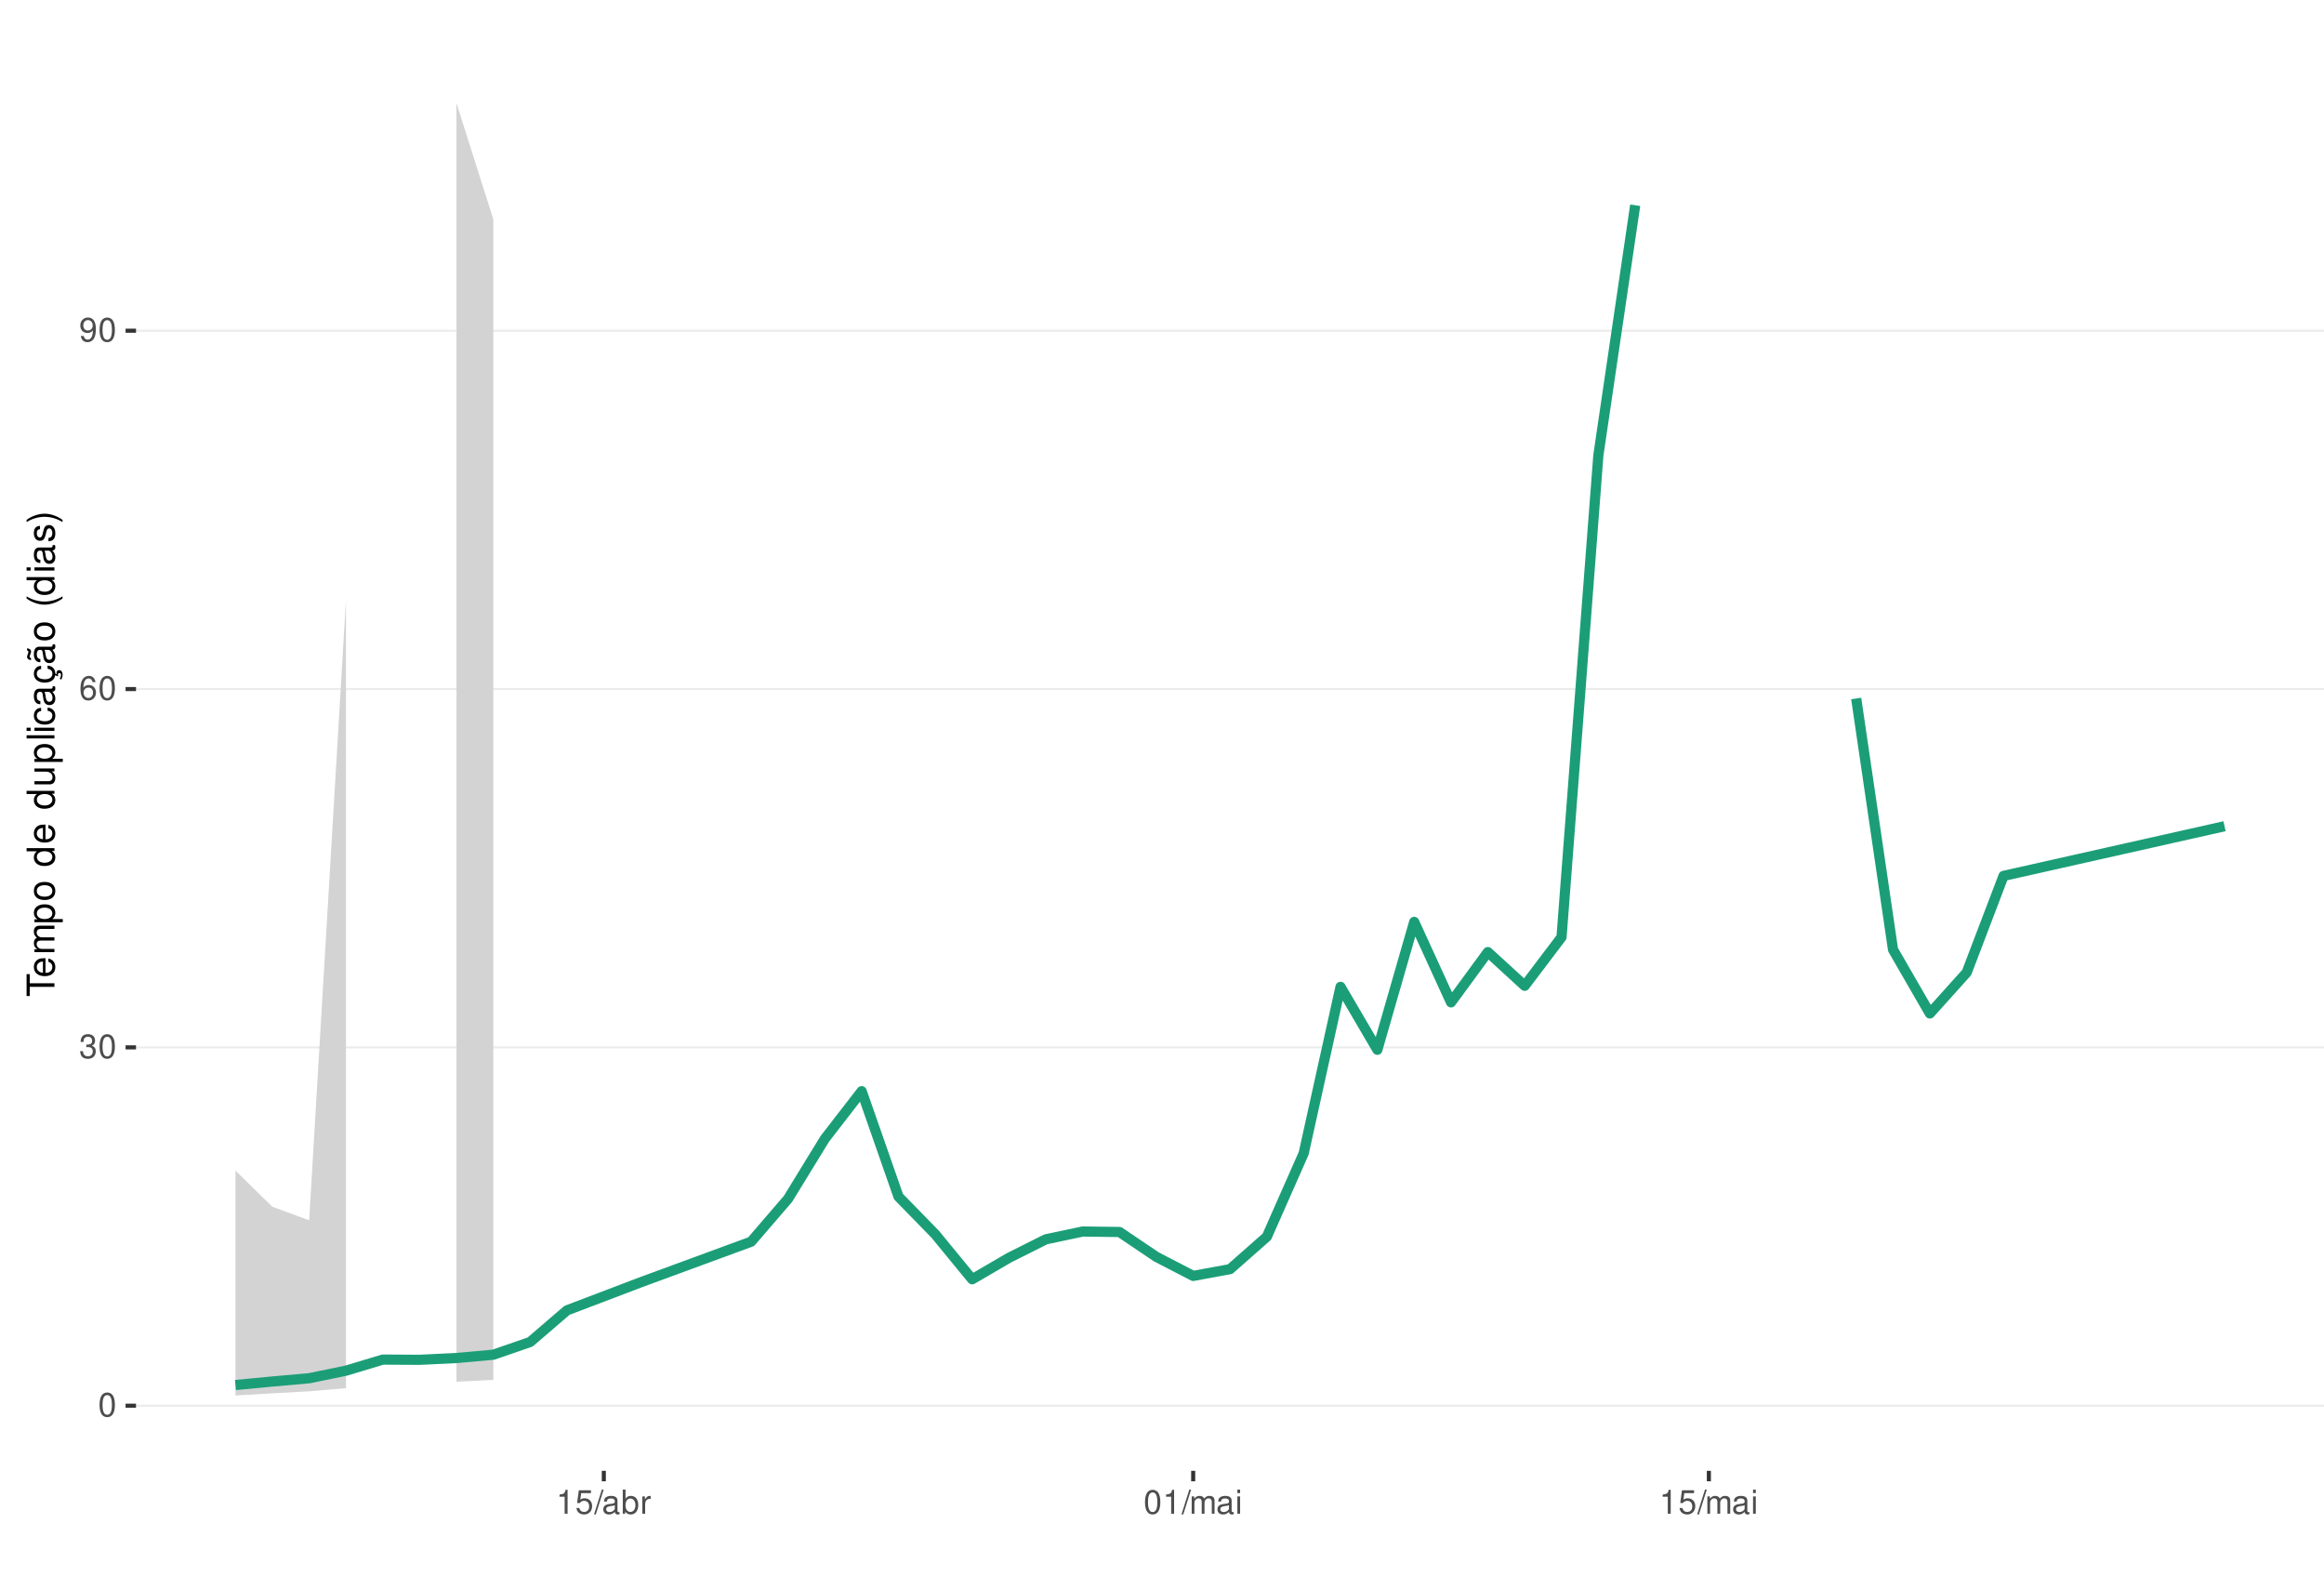
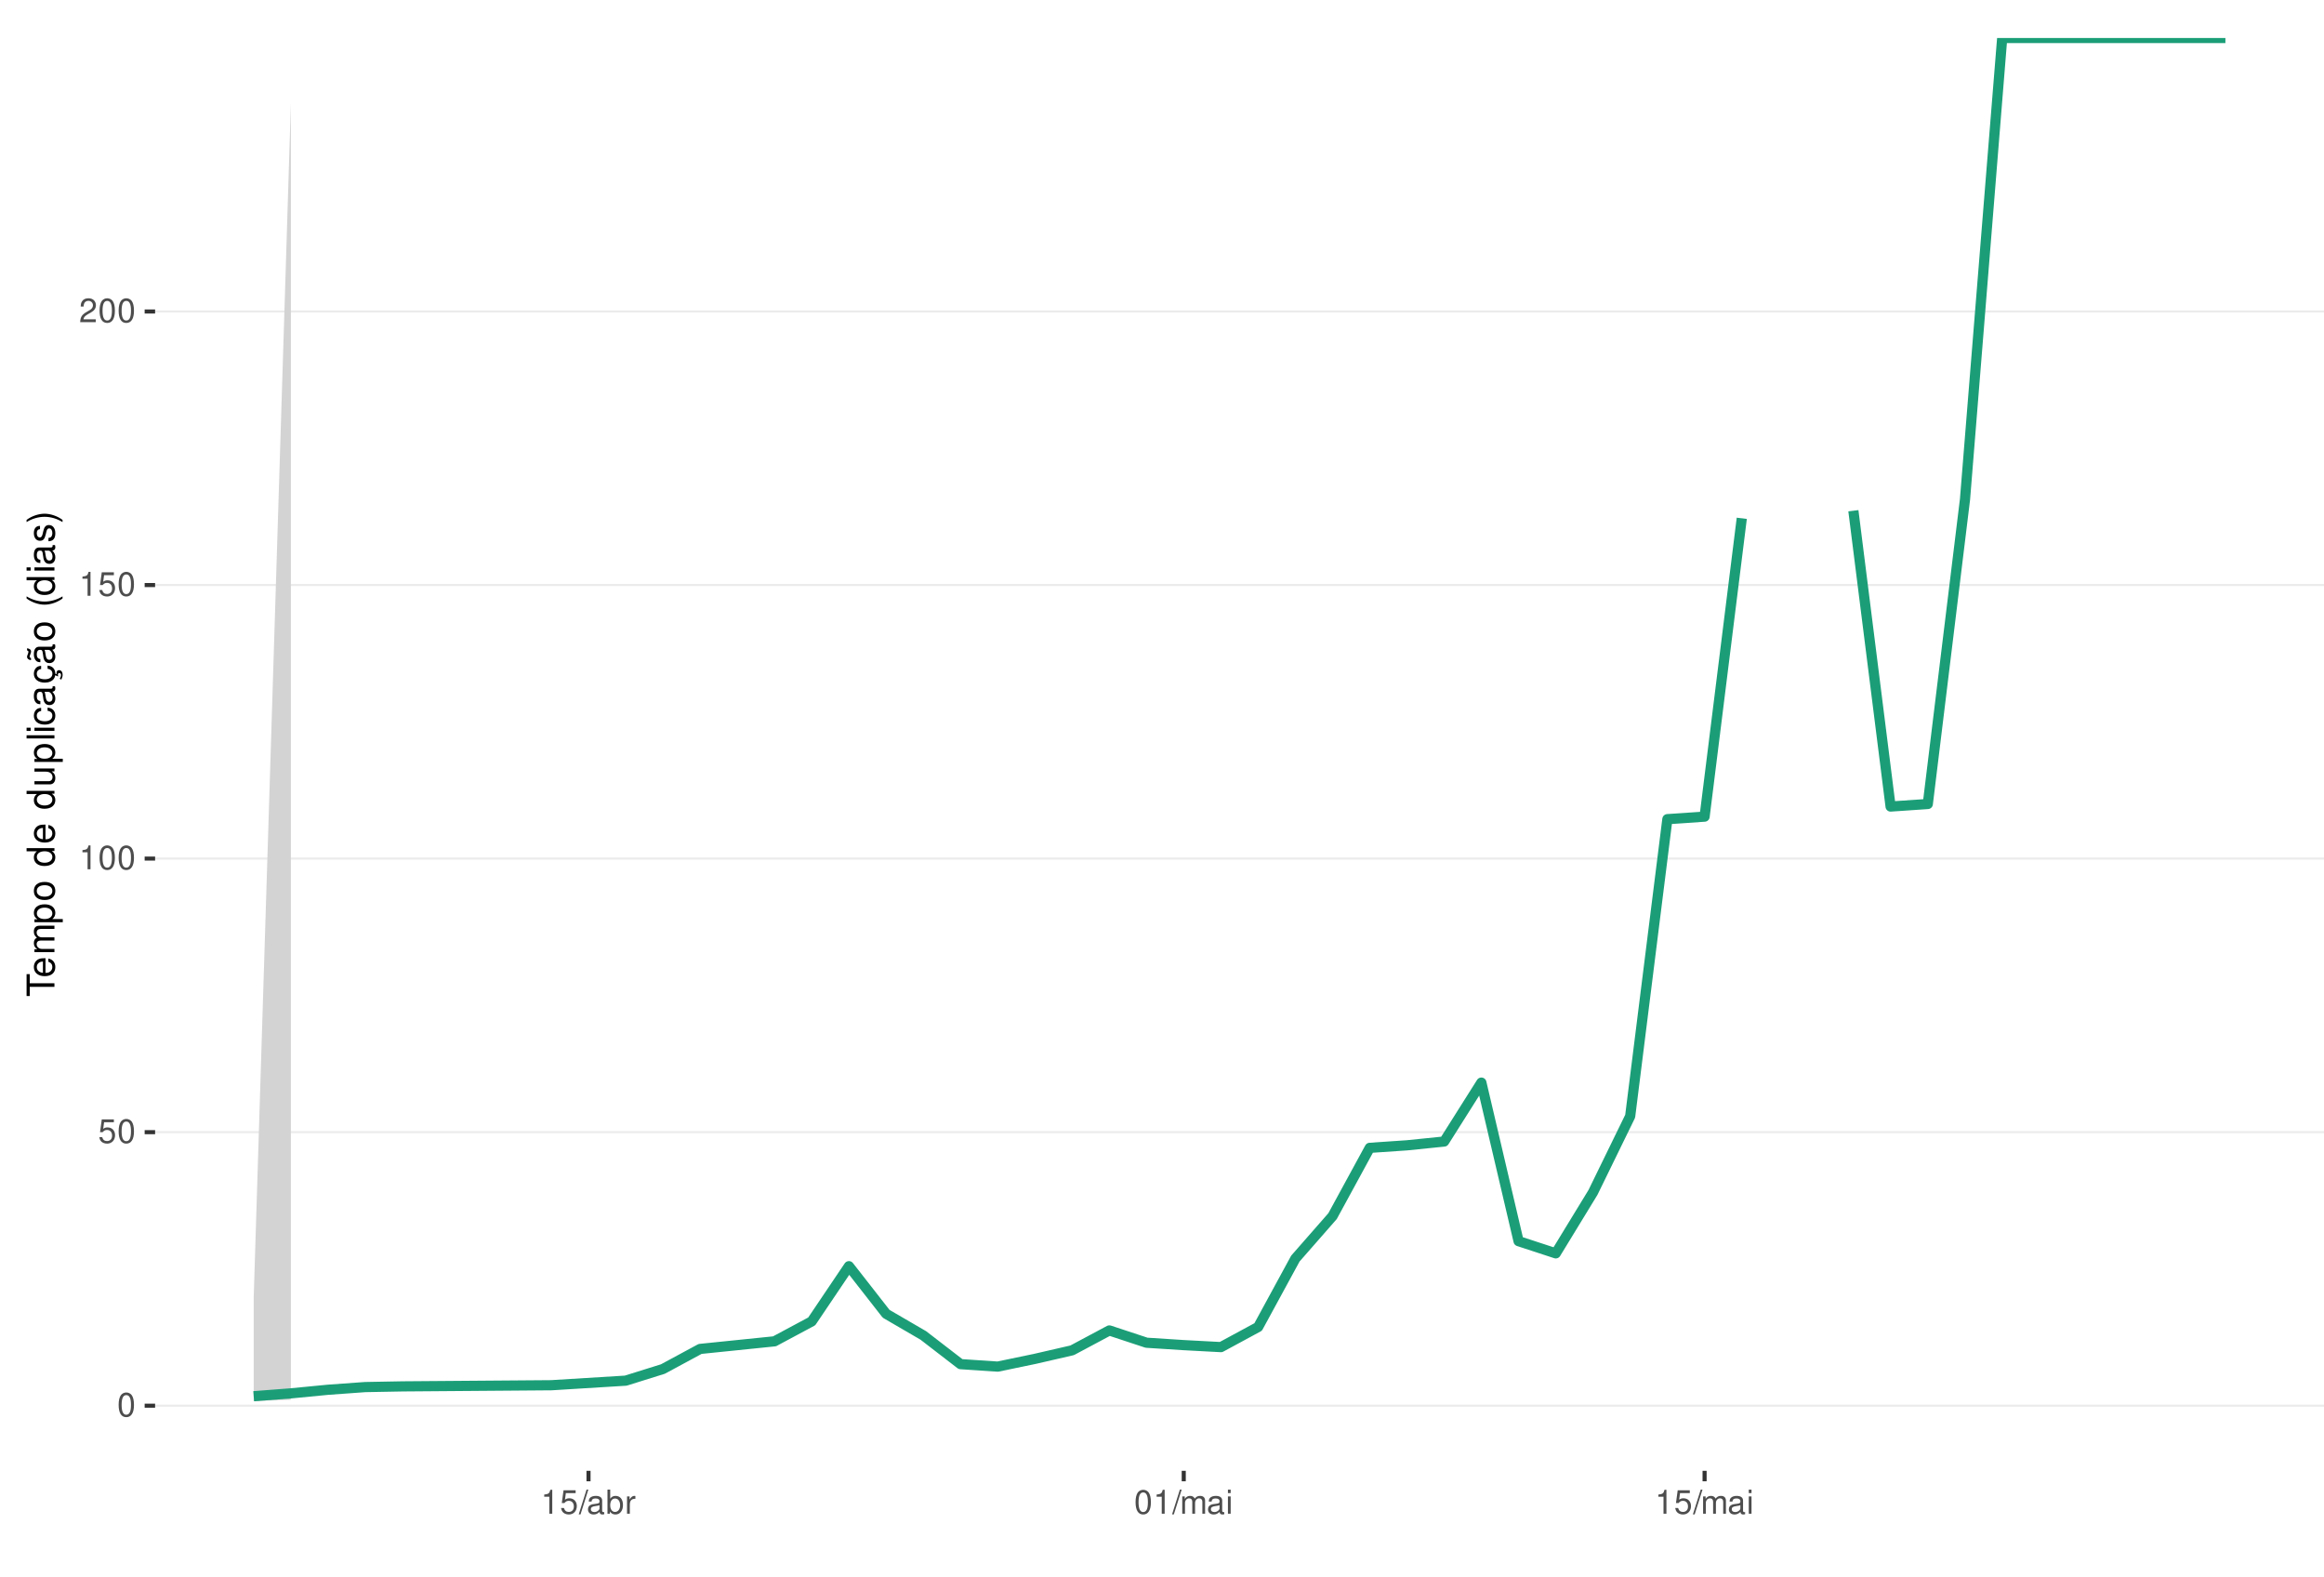
<svg xmlns="http://www.w3.org/2000/svg" xmlns:xlink="http://www.w3.org/1999/xlink" width="609pt" height="413pt" viewBox="0 0 609 413" version="1.1">
  <defs>
    <g>
      <symbol overflow="visible" id="glyph0-0">
        <path style="stroke:none;" d="" />
      </symbol>
      <symbol overflow="visible" id="glyph0-1">
        <path style="stroke:none;" d="M 2.375 -6.266 C 1.812 -6.266 1.297 -6 0.969 -5.578 C 0.578 -5.016 0.375 -4.188 0.375 -3.031 C 0.375 -0.922 1.062 0.203 2.375 0.203 C 3.672 0.203 4.391 -0.922 4.391 -2.984 C 4.391 -4.188 4.203 -5 3.797 -5.578 C 3.469 -6 2.953 -6.266 2.375 -6.266 Z M 2.375 -5.578 C 3.203 -5.578 3.609 -4.75 3.609 -3.047 C 3.609 -1.266 3.219 -0.438 2.359 -0.438 C 1.562 -0.438 1.156 -1.297 1.156 -3.016 C 1.156 -4.75 1.562 -5.578 2.375 -5.578 Z M 2.375 -5.578 " />
      </symbol>
      <symbol overflow="visible" id="glyph0-2">
-         <path style="stroke:none;" d="M 1.906 -2.875 L 2.328 -2.875 C 3.156 -2.875 3.594 -2.5 3.594 -1.734 C 3.594 -0.953 3.125 -0.469 2.344 -0.469 C 1.5 -0.469 1.094 -0.906 1.031 -1.812 L 0.281 -1.812 C 0.312 -1.312 0.391 -0.984 0.547 -0.703 C 0.859 -0.109 1.469 0.203 2.297 0.203 C 3.562 0.203 4.375 -0.562 4.375 -1.75 C 4.375 -2.547 4.078 -2.984 3.344 -3.234 C 3.906 -3.469 4.203 -3.906 4.203 -4.531 C 4.203 -5.609 3.5 -6.266 2.328 -6.266 C 1.094 -6.266 0.438 -5.562 0.406 -4.234 L 1.172 -4.234 C 1.172 -4.625 1.219 -4.844 1.312 -5.031 C 1.484 -5.391 1.859 -5.594 2.344 -5.594 C 3.016 -5.594 3.422 -5.188 3.422 -4.516 C 3.422 -4.062 3.266 -3.797 2.922 -3.656 C 2.719 -3.562 2.438 -3.531 1.906 -3.516 Z M 1.906 -2.875 " />
+         <path style="stroke:none;" d="M 4.125 -6.141 L 0.953 -6.141 L 0.5 -2.797 L 1.188 -2.797 C 1.547 -3.219 1.844 -3.375 2.328 -3.375 C 3.156 -3.375 3.656 -2.797 3.656 -1.891 C 3.656 -1.016 3.156 -0.469 2.312 -0.469 C 1.656 -0.469 1.25 -0.812 1.062 -1.5 L 0.297 -1.5 C 0.406 -1 0.5 -0.766 0.672 -0.531 C 1.016 -0.062 1.641 0.203 2.344 0.203 C 3.578 0.203 4.438 -0.703 4.438 -2 C 4.438 -3.219 3.641 -4.047 2.453 -4.047 C 2.031 -4.047 1.672 -3.938 1.328 -3.672 L 1.562 -5.391 L 4.125 -5.391 Z M 4.125 -6.141 " />
      </symbol>
      <symbol overflow="visible" id="glyph0-3">
-         <path style="stroke:none;" d="M 4.312 -4.625 C 4.156 -5.656 3.5 -6.266 2.578 -6.266 C 1.891 -6.266 1.297 -5.922 0.922 -5.359 C 0.531 -4.75 0.375 -3.984 0.375 -2.859 C 0.375 -1.797 0.516 -1.141 0.891 -0.578 C 1.219 -0.062 1.75 0.203 2.438 0.203 C 3.594 0.203 4.438 -0.672 4.438 -1.891 C 4.438 -3.047 3.656 -3.859 2.562 -3.859 C 1.953 -3.859 1.484 -3.641 1.156 -3.172 C 1.156 -4.719 1.641 -5.578 2.516 -5.578 C 3.062 -5.578 3.422 -5.234 3.547 -4.625 Z M 2.469 -3.188 C 3.203 -3.188 3.656 -2.672 3.656 -1.828 C 3.656 -1.047 3.141 -0.469 2.438 -0.469 C 1.734 -0.469 1.188 -1.078 1.188 -1.875 C 1.188 -2.656 1.719 -3.188 2.469 -3.188 Z M 2.469 -3.188 " />
+         <path style="stroke:none;" d="M 2.234 -4.453 L 2.234 0 L 3 0 L 3 -6.266 L 2.5 -6.266 C 2.234 -5.297 2.062 -5.172 0.891 -5.016 L 0.891 -4.453 Z M 2.234 -4.453 " />
      </symbol>
      <symbol overflow="visible" id="glyph0-4">
-         <path style="stroke:none;" d="M 0.453 -1.422 C 0.609 -0.406 1.266 0.203 2.203 0.203 C 2.875 0.203 3.484 -0.125 3.859 -0.688 C 4.234 -1.312 4.406 -2.062 4.406 -3.203 C 4.406 -4.266 4.25 -4.922 3.891 -5.484 C 3.547 -5.984 3.016 -6.266 2.344 -6.266 C 1.172 -6.266 0.328 -5.391 0.328 -4.172 C 0.328 -3.016 1.109 -2.203 2.219 -2.203 C 2.797 -2.203 3.234 -2.422 3.625 -2.891 C 3.609 -1.328 3.125 -0.469 2.25 -0.469 C 1.719 -0.469 1.344 -0.828 1.219 -1.422 Z M 2.328 -5.594 C 3.031 -5.594 3.578 -5 3.578 -4.188 C 3.578 -3.422 3.062 -2.875 2.297 -2.875 C 1.562 -2.875 1.109 -3.406 1.109 -4.234 C 1.109 -5.016 1.625 -5.594 2.328 -5.594 Z M 2.328 -5.594 " />
+         <path style="stroke:none;" d="M 4.375 -0.75 L 1.156 -0.75 C 1.234 -1.266 1.5 -1.594 2.266 -2.062 L 3.125 -2.547 C 3.984 -3.016 4.422 -3.656 4.422 -4.438 C 4.422 -4.953 4.219 -5.438 3.859 -5.781 C 3.484 -6.109 3.031 -6.266 2.453 -6.266 C 1.672 -6.266 1.094 -5.984 0.766 -5.438 C 0.547 -5.109 0.453 -4.719 0.438 -4.094 L 1.188 -4.094 C 1.219 -4.516 1.266 -4.766 1.375 -4.984 C 1.578 -5.359 1.969 -5.594 2.438 -5.594 C 3.125 -5.594 3.641 -5.094 3.641 -4.422 C 3.641 -3.906 3.359 -3.484 2.812 -3.172 L 2.016 -2.703 C 0.734 -1.969 0.359 -1.375 0.297 -0.016 L 4.375 -0.016 Z M 4.375 -0.75 " />
      </symbol>
      <symbol overflow="visible" id="glyph0-5">
-         <path style="stroke:none;" d="M 2.234 -4.453 L 2.234 0 L 3 0 L 3 -6.266 L 2.5 -6.266 C 2.234 -5.297 2.062 -5.172 0.891 -5.016 L 0.891 -4.453 Z M 2.234 -4.453 " />
+         <path style="stroke:none;" d="M 1.984 -6.312 L -0.062 0.172 L 0.406 0.172 L 2.453 -6.312 Z M 1.984 -6.312 " />
      </symbol>
      <symbol overflow="visible" id="glyph0-6">
-         <path style="stroke:none;" d="M 4.125 -6.141 L 0.953 -6.141 L 0.5 -2.797 L 1.188 -2.797 C 1.547 -3.219 1.844 -3.375 2.328 -3.375 C 3.156 -3.375 3.656 -2.797 3.656 -1.891 C 3.656 -1.016 3.156 -0.469 2.312 -0.469 C 1.656 -0.469 1.25 -0.812 1.062 -1.5 L 0.297 -1.5 C 0.406 -1 0.5 -0.766 0.672 -0.531 C 1.016 -0.062 1.641 0.203 2.344 0.203 C 3.578 0.203 4.438 -0.703 4.438 -2 C 4.438 -3.219 3.641 -4.047 2.453 -4.047 C 2.031 -4.047 1.672 -3.938 1.328 -3.672 L 1.562 -5.391 L 4.125 -5.391 Z M 4.125 -6.141 " />
+         <path style="stroke:none;" d="M 4.625 -0.422 C 4.547 -0.406 4.516 -0.406 4.469 -0.406 C 4.219 -0.406 4.078 -0.531 4.078 -0.766 L 4.078 -3.422 C 4.078 -4.234 3.5 -4.672 2.375 -4.672 C 1.719 -4.672 1.188 -4.469 0.875 -4.141 C 0.672 -3.906 0.578 -3.641 0.562 -3.188 L 1.297 -3.188 C 1.344 -3.75 1.672 -4 2.359 -4 C 3.016 -4 3.375 -3.75 3.375 -3.328 L 3.375 -3.141 C 3.359 -2.828 3.203 -2.703 2.609 -2.625 C 1.594 -2.5 1.438 -2.469 1.156 -2.359 C 0.625 -2.125 0.359 -1.734 0.359 -1.141 C 0.359 -0.312 0.938 0.203 1.859 0.203 C 2.422 0.203 2.875 0 3.391 -0.469 C 3.438 0 3.672 0.203 4.141 0.203 C 4.297 0.203 4.391 0.188 4.625 0.125 Z M 3.375 -1.422 C 3.375 -1.188 3.297 -1.031 3.078 -0.844 C 2.781 -0.578 2.438 -0.438 2.016 -0.438 C 1.453 -0.438 1.109 -0.703 1.109 -1.156 C 1.109 -1.641 1.422 -1.875 2.203 -1.984 C 2.984 -2.094 3.125 -2.125 3.375 -2.234 Z M 3.375 -1.422 " />
      </symbol>
      <symbol overflow="visible" id="glyph0-7">
-         <path style="stroke:none;" d="M 1.984 -6.312 L -0.062 0.172 L 0.406 0.172 L 2.453 -6.312 Z M 1.984 -6.312 " />
+         <path style="stroke:none;" d="M 0.469 -6.312 L 0.469 0 L 1.109 0 L 1.109 -0.578 C 1.469 -0.047 1.922 0.203 2.547 0.203 C 3.75 0.203 4.531 -0.781 4.531 -2.281 C 4.531 -3.75 3.797 -4.672 2.594 -4.672 C 1.969 -4.672 1.531 -4.438 1.188 -3.922 L 1.188 -6.312 Z M 2.453 -3.984 C 3.25 -3.984 3.781 -3.297 3.781 -2.203 C 3.781 -1.172 3.234 -0.469 2.453 -0.469 C 1.672 -0.469 1.188 -1.172 1.188 -2.234 C 1.188 -3.297 1.672 -3.984 2.453 -3.984 Z M 2.453 -3.984 " />
      </symbol>
      <symbol overflow="visible" id="glyph0-8">
-         <path style="stroke:none;" d="M 4.625 -0.422 C 4.547 -0.406 4.516 -0.406 4.469 -0.406 C 4.219 -0.406 4.078 -0.531 4.078 -0.766 L 4.078 -3.422 C 4.078 -4.234 3.5 -4.672 2.375 -4.672 C 1.719 -4.672 1.188 -4.469 0.875 -4.141 C 0.672 -3.906 0.578 -3.641 0.562 -3.188 L 1.297 -3.188 C 1.344 -3.75 1.672 -4 2.359 -4 C 3.016 -4 3.375 -3.75 3.375 -3.328 L 3.375 -3.141 C 3.359 -2.828 3.203 -2.703 2.609 -2.625 C 1.594 -2.5 1.438 -2.469 1.156 -2.359 C 0.625 -2.125 0.359 -1.734 0.359 -1.141 C 0.359 -0.312 0.938 0.203 1.859 0.203 C 2.422 0.203 2.875 0 3.391 -0.469 C 3.438 0 3.672 0.203 4.141 0.203 C 4.297 0.203 4.391 0.188 4.625 0.125 Z M 3.375 -1.422 C 3.375 -1.188 3.297 -1.031 3.078 -0.844 C 2.781 -0.578 2.438 -0.438 2.016 -0.438 C 1.453 -0.438 1.109 -0.703 1.109 -1.156 C 1.109 -1.641 1.422 -1.875 2.203 -1.984 C 2.984 -2.094 3.125 -2.125 3.375 -2.234 Z M 3.375 -1.422 " />
+         <path style="stroke:none;" d="M 0.594 -4.531 L 0.594 0 L 1.328 0 L 1.328 -2.359 C 1.328 -3.438 1.781 -3.938 2.781 -3.906 L 2.781 -4.641 C 2.656 -4.656 2.594 -4.672 2.5 -4.672 C 2.031 -4.672 1.672 -4.391 1.266 -3.719 L 1.266 -4.531 Z M 0.594 -4.531 " />
      </symbol>
      <symbol overflow="visible" id="glyph0-9">
-         <path style="stroke:none;" d="M 0.469 -6.312 L 0.469 0 L 1.109 0 L 1.109 -0.578 C 1.469 -0.047 1.922 0.203 2.547 0.203 C 3.75 0.203 4.531 -0.781 4.531 -2.281 C 4.531 -3.75 3.797 -4.672 2.594 -4.672 C 1.969 -4.672 1.531 -4.438 1.188 -3.922 L 1.188 -6.312 Z M 2.453 -3.984 C 3.25 -3.984 3.781 -3.297 3.781 -2.203 C 3.781 -1.172 3.234 -0.469 2.453 -0.469 C 1.672 -0.469 1.188 -1.172 1.188 -2.234 C 1.188 -3.297 1.672 -3.984 2.453 -3.984 Z M 2.453 -3.984 " />
+         <path style="stroke:none;" d="M 0.609 -4.531 L 0.609 0 L 1.328 0 L 1.328 -2.844 C 1.328 -3.5 1.812 -4.031 2.391 -4.031 C 2.938 -4.031 3.234 -3.703 3.234 -3.125 L 3.234 0 L 3.969 0 L 3.969 -2.844 C 3.969 -3.5 4.438 -4.031 5.031 -4.031 C 5.562 -4.031 5.875 -3.703 5.875 -3.125 L 5.875 0 L 6.594 0 L 6.594 -3.406 C 6.594 -4.219 6.125 -4.672 5.281 -4.672 C 4.672 -4.672 4.312 -4.484 3.891 -3.969 C 3.625 -4.453 3.25 -4.672 2.672 -4.672 C 2.062 -4.672 1.656 -4.438 1.266 -3.891 L 1.266 -4.531 Z M 0.609 -4.531 " />
      </symbol>
      <symbol overflow="visible" id="glyph0-10">
-         <path style="stroke:none;" d="M 0.594 -4.531 L 0.594 0 L 1.328 0 L 1.328 -2.359 C 1.328 -3.438 1.781 -3.938 2.781 -3.906 L 2.781 -4.641 C 2.656 -4.656 2.594 -4.672 2.5 -4.672 C 2.031 -4.672 1.672 -4.391 1.266 -3.719 L 1.266 -4.531 Z M 0.594 -4.531 " />
-       </symbol>
-       <symbol overflow="visible" id="glyph0-11">
-         <path style="stroke:none;" d="M 0.609 -4.531 L 0.609 0 L 1.328 0 L 1.328 -2.844 C 1.328 -3.5 1.812 -4.031 2.391 -4.031 C 2.938 -4.031 3.234 -3.703 3.234 -3.125 L 3.234 0 L 3.969 0 L 3.969 -2.844 C 3.969 -3.5 4.438 -4.031 5.031 -4.031 C 5.562 -4.031 5.875 -3.703 5.875 -3.125 L 5.875 0 L 6.594 0 L 6.594 -3.406 C 6.594 -4.219 6.125 -4.672 5.281 -4.672 C 4.672 -4.672 4.312 -4.484 3.891 -3.969 C 3.625 -4.453 3.25 -4.672 2.672 -4.672 C 2.062 -4.672 1.656 -4.438 1.266 -3.891 L 1.266 -4.531 Z M 0.609 -4.531 " />
-       </symbol>
-       <symbol overflow="visible" id="glyph0-12">
        <path style="stroke:none;" d="M 1.297 -4.531 L 0.578 -4.531 L 0.578 0 L 1.297 0 Z M 1.297 -6.312 L 0.578 -6.312 L 0.578 -5.406 L 1.297 -5.406 Z M 1.297 -6.312 " />
      </symbol>
      <symbol overflow="visible" id="glyph1-0">
        <path style="stroke:none;" d="" />
      </symbol>
      <symbol overflow="visible" id="glyph1-1">
        <path style="stroke:none;" d="M -6.469 -3.547 L -6.469 -5.938 L -7.297 -5.938 L -7.297 -0.203 L -6.469 -0.203 L -6.469 -2.609 L 0 -2.609 L 0 -3.547 Z M -6.469 -3.547 " />
      </symbol>
      <symbol overflow="visible" id="glyph1-2">
        <path style="stroke:none;" d="M -2.344 -5.125 C -3.141 -5.125 -3.625 -5.062 -4.016 -4.922 C -4.875 -4.578 -5.391 -3.781 -5.391 -2.797 C -5.391 -1.344 -4.281 -0.406 -2.547 -0.406 C -0.812 -0.406 0.234 -1.297 0.234 -2.781 C 0.234 -3.984 -0.453 -4.812 -1.594 -5.016 L -1.594 -4.188 C -0.906 -3.953 -0.547 -3.484 -0.547 -2.812 C -0.547 -2.281 -0.781 -1.828 -1.219 -1.547 C -1.516 -1.344 -1.812 -1.281 -2.344 -1.266 Z M -3.016 -1.297 C -3.984 -1.359 -4.625 -1.953 -4.625 -2.797 C -4.625 -3.641 -3.953 -4.234 -3.016 -4.234 Z M -3.016 -1.297 " />
      </symbol>
      <symbol overflow="visible" id="glyph1-3">
        <path style="stroke:none;" d="M -5.234 -0.703 L 0 -0.703 L 0 -1.547 L -3.297 -1.547 C -4.047 -1.547 -4.656 -2.094 -4.656 -2.766 C -4.656 -3.391 -4.281 -3.734 -3.609 -3.734 L 0 -3.734 L 0 -4.578 L -3.297 -4.578 C -4.047 -4.578 -4.656 -5.125 -4.656 -5.812 C -4.656 -6.422 -4.266 -6.781 -3.609 -6.781 L 0 -6.781 L 0 -7.625 L -3.938 -7.625 C -4.875 -7.625 -5.391 -7.078 -5.391 -6.094 C -5.391 -5.406 -5.188 -4.984 -4.594 -4.484 C -5.156 -4.188 -5.391 -3.766 -5.391 -3.078 C -5.391 -2.375 -5.125 -1.906 -4.5 -1.469 L -5.234 -1.469 Z M -5.234 -0.703 " />
      </symbol>
      <symbol overflow="visible" id="glyph1-4">
        <path style="stroke:none;" d="M 2.188 -0.547 L 2.188 -1.375 L -0.547 -1.375 C -0.016 -1.812 0.234 -2.312 0.234 -2.984 C 0.234 -4.344 -0.859 -5.234 -2.531 -5.234 C -4.297 -5.234 -5.391 -4.375 -5.391 -2.984 C -5.391 -2.266 -5.062 -1.703 -4.453 -1.312 L -5.234 -1.312 L -5.234 -0.547 Z M -4.609 -2.844 C -4.609 -3.766 -3.797 -4.359 -2.547 -4.359 C -1.359 -4.359 -0.547 -3.75 -0.547 -2.844 C -0.547 -1.953 -1.344 -1.375 -2.578 -1.375 C -3.812 -1.375 -4.609 -1.953 -4.609 -2.844 Z M -4.609 -2.844 " />
      </symbol>
      <symbol overflow="visible" id="glyph1-5">
        <path style="stroke:none;" d="M -5.391 -2.719 C -5.391 -1.234 -4.344 -0.359 -2.578 -0.359 C -0.812 -0.359 0.234 -1.234 0.234 -2.734 C 0.234 -4.203 -0.812 -5.094 -2.547 -5.094 C -4.359 -5.094 -5.391 -4.234 -5.391 -2.719 Z M -4.625 -2.734 C -4.625 -3.672 -3.844 -4.234 -2.547 -4.234 C -1.312 -4.234 -0.547 -3.656 -0.547 -2.734 C -0.547 -1.797 -1.312 -1.234 -2.578 -1.234 C -3.844 -1.234 -4.625 -1.797 -4.625 -2.734 Z M -4.625 -2.734 " />
      </symbol>
      <symbol overflow="visible" id="glyph1-6">
        <path style="stroke:none;" d="" />
      </symbol>
      <symbol overflow="visible" id="glyph1-7">
        <path style="stroke:none;" d="M -7.297 -4.953 L -7.297 -4.125 L -4.578 -4.125 C -5.109 -3.766 -5.391 -3.203 -5.391 -2.516 C -5.391 -1.156 -4.297 -0.266 -2.625 -0.266 C -0.859 -0.266 0.234 -1.125 0.234 -2.547 C 0.234 -3.266 -0.047 -3.766 -0.688 -4.203 L 0 -4.203 L 0 -4.953 Z M -4.609 -2.656 C -4.609 -3.547 -3.812 -4.125 -2.562 -4.125 C -1.344 -4.125 -0.547 -3.547 -0.547 -2.656 C -0.547 -1.734 -1.359 -1.125 -2.578 -1.125 C -3.797 -1.125 -4.609 -1.734 -4.609 -2.656 Z M -4.609 -2.656 " />
      </symbol>
      <symbol overflow="visible" id="glyph1-8">
        <path style="stroke:none;" d="M 0 -4.812 L -5.234 -4.812 L -5.234 -3.984 L -2.266 -3.984 C -1.203 -3.984 -0.5 -3.438 -0.5 -2.562 C -0.5 -1.906 -0.906 -1.484 -1.531 -1.484 L -5.234 -1.484 L -5.234 -0.656 L -1.203 -0.656 C -0.328 -0.656 0.234 -1.297 0.234 -2.312 C 0.234 -3.094 -0.047 -3.578 -0.734 -4.062 L 0 -4.062 Z M 0 -4.812 " />
      </symbol>
      <symbol overflow="visible" id="glyph1-9">
        <path style="stroke:none;" d="M -7.297 -1.516 L -7.297 -0.688 L 0 -0.688 L 0 -1.516 Z M -7.297 -1.516 " />
      </symbol>
      <symbol overflow="visible" id="glyph1-10">
        <path style="stroke:none;" d="M -5.234 -1.5 L -5.234 -0.672 L 0 -0.672 L 0 -1.5 Z M -7.297 -1.5 L -7.297 -0.656 L -6.234 -0.656 L -6.234 -1.5 Z M -7.297 -1.5 " />
      </symbol>
      <symbol overflow="visible" id="glyph1-11">
        <path style="stroke:none;" d="M -3.484 -4.703 C -3.984 -4.672 -4.312 -4.562 -4.609 -4.359 C -5.094 -4 -5.391 -3.375 -5.391 -2.641 C -5.391 -1.219 -4.266 -0.312 -2.531 -0.312 C -0.844 -0.312 0.234 -1.203 0.234 -2.625 C 0.234 -3.875 -0.516 -4.672 -1.797 -4.766 L -1.797 -3.938 C -0.953 -3.797 -0.547 -3.359 -0.547 -2.656 C -0.547 -1.734 -1.297 -1.188 -2.531 -1.188 C -3.844 -1.188 -4.625 -1.719 -4.625 -2.625 C -4.625 -3.328 -4.203 -3.766 -3.484 -3.875 Z M -3.484 -4.703 " />
      </symbol>
      <symbol overflow="visible" id="glyph1-12">
        <path style="stroke:none;" d="M -0.484 -5.344 C -0.469 -5.266 -0.469 -5.219 -0.469 -5.172 C -0.469 -4.875 -0.625 -4.719 -0.875 -4.719 L -3.953 -4.719 C -4.891 -4.719 -5.391 -4.047 -5.391 -2.75 C -5.391 -1.984 -5.172 -1.375 -4.781 -1.016 C -4.516 -0.766 -4.203 -0.672 -3.688 -0.656 L -3.688 -1.484 C -4.328 -1.562 -4.625 -1.938 -4.625 -2.719 C -4.625 -3.484 -4.344 -3.891 -3.844 -3.891 L -3.625 -3.891 C -3.266 -3.875 -3.125 -3.703 -3.047 -3.016 C -2.891 -1.844 -2.844 -1.656 -2.719 -1.344 C -2.453 -0.734 -2 -0.422 -1.312 -0.422 C -0.375 -0.422 0.234 -1.078 0.234 -2.141 C 0.234 -2.797 0 -3.328 -0.547 -3.922 C 0 -3.984 0.234 -4.234 0.234 -4.781 C 0.234 -4.953 0.203 -5.062 0.141 -5.344 Z M -1.656 -3.891 C -1.375 -3.891 -1.203 -3.812 -0.969 -3.562 C -0.656 -3.219 -0.5 -2.812 -0.5 -2.312 C -0.5 -1.672 -0.812 -1.297 -1.344 -1.297 C -1.891 -1.297 -2.172 -1.656 -2.297 -2.547 C -2.422 -3.438 -2.453 -3.609 -2.594 -3.891 Z M -1.656 -3.891 " />
      </symbol>
      <symbol overflow="visible" id="glyph1-13">
        <path style="stroke:none;" d="M 0.234 -2.641 C 0.234 -3.875 -0.547 -4.703 -1.797 -4.766 L -1.797 -3.938 C -0.953 -3.797 -0.531 -3.359 -0.531 -2.656 C -0.531 -1.734 -1.281 -1.188 -2.516 -1.188 C -3.844 -1.188 -4.625 -1.719 -4.625 -2.625 C -4.625 -3.328 -4.203 -3.766 -3.484 -3.875 L -3.484 -4.703 C -3.984 -4.672 -4.312 -4.562 -4.609 -4.359 C -5.094 -4 -5.391 -3.375 -5.391 -2.641 C -5.391 -1.219 -4.266 -0.312 -2.531 -0.312 C -1.469 -0.312 -0.625 -0.672 -0.156 -1.312 C 0.047 -1.594 0.125 -1.812 0.203 -2.25 L 0.922 -1.938 L 0.984 -2.062 C 0.938 -2.188 0.906 -2.25 0.906 -2.375 C 0.906 -2.656 1.047 -2.828 1.281 -2.828 C 1.547 -2.828 1.734 -2.594 1.734 -2.297 C 1.734 -2.031 1.672 -1.844 1.438 -1.406 L 1.406 -1.312 L 1.812 -1.094 C 2.078 -1.75 2.141 -1.953 2.141 -2.344 C 2.141 -3.109 1.781 -3.578 1.203 -3.578 C 0.781 -3.578 0.547 -3.297 0.547 -2.797 C 0.547 -2.703 0.547 -2.641 0.562 -2.516 Z M 0.234 -2.641 " />
      </symbol>
      <symbol overflow="visible" id="glyph1-14">
        <path style="stroke:none;" d="M -0.484 -5.344 C -0.469 -5.266 -0.469 -5.219 -0.469 -5.172 C -0.469 -4.875 -0.625 -4.719 -0.875 -4.719 L -3.953 -4.719 C -4.891 -4.719 -5.391 -4.047 -5.391 -2.75 C -5.391 -1.984 -5.172 -1.375 -4.781 -1.016 C -4.516 -0.766 -4.203 -0.672 -3.688 -0.656 L -3.688 -1.484 C -4.328 -1.562 -4.625 -1.938 -4.625 -2.719 C -4.625 -3.484 -4.344 -3.891 -3.844 -3.891 L -3.625 -3.891 C -3.266 -3.875 -3.125 -3.703 -3.047 -3.016 C -2.891 -1.844 -2.844 -1.656 -2.719 -1.344 C -2.453 -0.734 -2 -0.422 -1.312 -0.422 C -0.375 -0.422 0.234 -1.078 0.234 -2.141 C 0.234 -2.797 0 -3.328 -0.547 -3.922 C 0 -3.984 0.234 -4.234 0.234 -4.781 C 0.234 -4.953 0.203 -5.062 0.141 -5.344 Z M -1.656 -3.891 C -1.375 -3.891 -1.203 -3.812 -0.969 -3.562 C -0.656 -3.219 -0.5 -2.812 -0.5 -2.312 C -0.5 -1.672 -0.812 -1.297 -1.344 -1.297 C -1.891 -1.297 -2.172 -1.656 -2.297 -2.547 C -2.422 -3.438 -2.453 -3.609 -2.594 -3.891 Z M -7.172 -3.75 C -6.922 -3.672 -6.812 -3.547 -6.812 -3.375 C -6.812 -3.25 -6.875 -2.984 -6.984 -2.734 C -7.156 -2.312 -7.172 -2.25 -7.172 -2.047 C -7.172 -1.594 -6.797 -1.297 -6.141 -1.188 L -6.141 -1.766 C -6.375 -1.812 -6.5 -1.938 -6.5 -2.094 C -6.5 -2.203 -6.469 -2.344 -6.375 -2.578 C -6.156 -3.156 -6.125 -3.234 -6.125 -3.438 C -6.125 -3.922 -6.484 -4.219 -7.172 -4.312 Z M -7.172 -3.75 " />
      </symbol>
      <symbol overflow="visible" id="glyph1-15">
        <path style="stroke:none;" d="M -7.297 -2.359 C -5.984 -1.359 -4.156 -0.734 -2.594 -0.734 C -1.016 -0.734 0.812 -1.359 2.125 -2.359 L 2.125 -2.906 C 0.688 -2.031 -0.984 -1.547 -2.594 -1.547 C -4.188 -1.547 -5.875 -2.031 -7.297 -2.906 Z M -7.297 -2.359 " />
      </symbol>
      <symbol overflow="visible" id="glyph1-16">
        <path style="stroke:none;" d="M -3.781 -4.375 C -4.812 -4.375 -5.391 -3.688 -5.391 -2.484 C -5.391 -1.266 -4.766 -0.469 -3.797 -0.469 C -2.969 -0.469 -2.578 -0.891 -2.281 -2.125 L -2.094 -2.906 C -1.953 -3.484 -1.734 -3.719 -1.375 -3.719 C -0.875 -3.719 -0.547 -3.234 -0.547 -2.5 C -0.547 -2.047 -0.672 -1.672 -0.891 -1.453 C -1.047 -1.328 -1.188 -1.266 -1.562 -1.219 L -1.562 -0.344 C -0.344 -0.375 0.234 -1.062 0.234 -2.438 C 0.234 -3.75 -0.422 -4.594 -1.438 -4.594 C -2.203 -4.594 -2.641 -4.156 -2.891 -3.109 L -3.078 -2.312 C -3.234 -1.625 -3.453 -1.344 -3.828 -1.344 C -4.312 -1.344 -4.625 -1.766 -4.625 -2.453 C -4.625 -3.125 -4.328 -3.484 -3.781 -3.5 Z M -3.781 -4.375 " />
      </symbol>
      <symbol overflow="visible" id="glyph1-17">
        <path style="stroke:none;" d="M 2.125 -0.938 C 0.812 -1.938 -1.016 -2.562 -2.578 -2.562 C -4.156 -2.562 -5.984 -1.938 -7.297 -0.938 L -7.297 -0.375 C -5.859 -1.266 -4.188 -1.75 -2.578 -1.75 C -0.984 -1.75 0.703 -1.266 2.125 -0.375 Z M 2.125 -0.938 " />
      </symbol>
    </g>
    <clipPath id="clip1">
-       <path d="M 35.645 9.961 L 609 9.961 L 609 385.328 L 35.645 385.328 Z M 35.645 9.961 " />
+       <path d="M 40.645 9.961 L 609 9.961 L 609 385.328 L 40.645 385.328 Z M 40.645 9.961 " />
    </clipPath>
    <clipPath id="clip2">
-       <path d="M 35.645 368 L 609 368 L 609 369 L 35.645 369 Z M 35.645 368 " />
+       <path d="M 40.645 368 L 609 368 L 609 369 L 40.645 369 Z M 40.645 368 " />
    </clipPath>
    <clipPath id="clip3">
-       <path d="M 35.645 274 L 609 274 L 609 275 L 35.645 275 Z M 35.645 274 " />
+       <path d="M 40.645 296 L 609 296 L 609 297 L 40.645 297 Z M 40.645 296 " />
    </clipPath>
    <clipPath id="clip4">
-       <path d="M 35.645 180 L 609 180 L 609 181 L 35.645 181 Z M 35.645 180 " />
+       <path d="M 40.645 224 L 609 224 L 609 226 L 40.645 226 Z M 40.645 224 " />
    </clipPath>
    <clipPath id="clip5">
-       <path d="M 35.645 86 L 609 86 L 609 87 L 35.645 87 Z M 35.645 86 " />
+       <path d="M 40.645 153 L 609 153 L 609 154 L 40.645 154 Z M 40.645 153 " />
+     </clipPath>
+     <clipPath id="clip6">
+       <path d="M 40.645 81 L 609 81 L 609 82 L 40.645 82 Z M 40.645 81 " />
+     </clipPath>
+     <clipPath id="clip7">
+       <path d="M 484 9.961 L 585 9.961 L 585 213 L 484 213 Z M 484 9.961 " />
    </clipPath>
  </defs>
  <g id="surface84">
    <rect x="0" y="0" width="609" height="413" style="fill:rgb(100%,100%,100%);fill-opacity:1;stroke:none;" />
    <rect x="0" y="0" width="609" height="413" style="fill:rgb(100%,100%,100%);fill-opacity:1;stroke:none;" />
    <path style="fill:none;stroke-width:1.067;stroke-linecap:round;stroke-linejoin:round;stroke:rgb(100%,100%,100%);stroke-opacity:1;stroke-miterlimit:10;" d="M 0 413 L 609 413 L 609 0 L 0 0 Z M 0 413 " />
    <g clip-path="url(#clip1)" clip-rule="nonzero">
-       <path style=" stroke:none;fill-rule:nonzero;fill:rgb(100%,100%,100%);fill-opacity:1;" d="M 35.645 385.328 L 609 385.328 L 609 9.961 L 35.645 9.961 Z M 35.645 385.328 " />
+       <path style=" stroke:none;fill-rule:nonzero;fill:rgb(100%,100%,100%);fill-opacity:1;" d="M 40.645 385.328 L 609 385.328 L 609 9.961 L 40.645 9.961 Z M 40.645 385.328 " />
    </g>
    <g clip-path="url(#clip2)" clip-rule="nonzero">
-       <path style="fill:none;stroke-width:0.533;stroke-linecap:butt;stroke-linejoin:round;stroke:rgb(92.157%,92.157%,92.157%);stroke-opacity:1;stroke-miterlimit:10;" d="M 35.645 368.266 L 609 368.266 " />
+       <path style="fill:none;stroke-width:0.533;stroke-linecap:butt;stroke-linejoin:round;stroke:rgb(92.157%,92.157%,92.157%);stroke-opacity:1;stroke-miterlimit:10;" d="M 40.645 368.266 L 609 368.266 " />
    </g>
    <g clip-path="url(#clip3)" clip-rule="nonzero">
-       <path style="fill:none;stroke-width:0.533;stroke-linecap:butt;stroke-linejoin:round;stroke:rgb(92.157%,92.157%,92.157%);stroke-opacity:1;stroke-miterlimit:10;" d="M 35.645 274.391 L 609 274.391 " />
+       <path style="fill:none;stroke-width:0.533;stroke-linecap:butt;stroke-linejoin:round;stroke:rgb(92.157%,92.157%,92.157%);stroke-opacity:1;stroke-miterlimit:10;" d="M 40.645 296.602 L 609 296.602 " />
    </g>
    <g clip-path="url(#clip4)" clip-rule="nonzero">
-       <path style="fill:none;stroke-width:0.533;stroke-linecap:butt;stroke-linejoin:round;stroke:rgb(92.157%,92.157%,92.157%);stroke-opacity:1;stroke-miterlimit:10;" d="M 35.645 180.52 L 609 180.52 " />
+       <path style="fill:none;stroke-width:0.533;stroke-linecap:butt;stroke-linejoin:round;stroke:rgb(92.157%,92.157%,92.157%);stroke-opacity:1;stroke-miterlimit:10;" d="M 40.645 224.934 L 609 224.934 " />
    </g>
    <g clip-path="url(#clip5)" clip-rule="nonzero">
-       <path style="fill:none;stroke-width:0.533;stroke-linecap:butt;stroke-linejoin:round;stroke:rgb(92.157%,92.157%,92.157%);stroke-opacity:1;stroke-miterlimit:10;" d="M 35.645 86.645 L 609 86.645 " />
-     </g>
-     <path style=" stroke:none;fill-rule:nonzero;fill:rgb(82.745%,82.745%,82.745%);fill-opacity:1;" d="M 61.707 306.68 L 71.359 316.141 L 81.012 319.691 L 90.664 157.156 L 90.664 363.68 L 81.012 364.5 L 71.359 365.027 L 61.707 365.594 Z M 61.707 306.68 " />
-     <path style=" stroke:none;fill-rule:nonzero;fill:rgb(82.745%,82.745%,82.745%);fill-opacity:1;" d="M 119.621 27.023 L 129.273 57.461 L 129.273 361.512 L 119.621 361.984 Z M 119.621 27.023 " />
-     <path style="fill:none;stroke-width:2.667;stroke-linecap:butt;stroke-linejoin:round;stroke:rgb(10.588%,61.961%,46.667%);stroke-opacity:1;stroke-miterlimit:10;" d="M 61.707 362.852 L 71.359 361.93 L 81.012 361.074 L 90.664 359.09 L 100.316 356.188 L 109.969 356.246 L 119.621 355.777 L 129.273 354.906 L 138.926 351.578 L 148.578 343.285 L 167.883 335.941 L 196.84 325.297 L 206.492 314.082 L 216.145 298.348 L 225.797 285.871 L 235.449 313.488 L 245.102 323.383 L 254.754 335.145 L 264.406 329.52 L 274.059 324.68 L 283.711 322.637 L 293.363 322.762 L 303.02 329.277 L 312.672 334.266 L 322.324 332.496 L 331.977 323.992 L 341.629 302.145 L 351.281 258.535 L 360.934 275.023 L 370.586 241.52 L 380.238 262.598 L 389.891 249.426 L 399.543 258.262 L 409.195 245.52 L 418.848 119.277 L 428.5 53.773 " />
-     <path style="fill:none;stroke-width:2.667;stroke-linecap:butt;stroke-linejoin:round;stroke:rgb(10.588%,61.961%,46.667%);stroke-opacity:1;stroke-miterlimit:10;" d="M 486.414 182.988 L 496.066 248.793 L 505.719 265.512 L 515.371 254.777 L 525.023 229.469 L 534.676 227.301 L 544.328 225.129 L 563.633 220.793 L 573.285 218.621 L 582.938 216.453 " />
-     <g style="fill:rgb(30.196%,30.196%,30.196%);fill-opacity:1;">
-       <use xlink:href="#glyph0-1" x="25.715" y="371.071" />
-     </g>
-     <g style="fill:rgb(30.196%,30.196%,30.196%);fill-opacity:1;">
-       <use xlink:href="#glyph0-2" x="20.715" y="277.196" />
-       <use xlink:href="#glyph0-1" x="25.715" y="277.196" />
-     </g>
-     <g style="fill:rgb(30.196%,30.196%,30.196%);fill-opacity:1;">
-       <use xlink:href="#glyph0-3" x="20.715" y="183.325" />
-       <use xlink:href="#glyph0-1" x="25.715" y="183.325" />
-     </g>
-     <g style="fill:rgb(30.196%,30.196%,30.196%);fill-opacity:1;">
-       <use xlink:href="#glyph0-4" x="20.715" y="89.45" />
-       <use xlink:href="#glyph0-1" x="25.715" y="89.45" />
-     </g>
-     <path style="fill:none;stroke-width:1.067;stroke-linecap:butt;stroke-linejoin:round;stroke:rgb(20%,20%,20%);stroke-opacity:1;stroke-miterlimit:10;" d="M 32.906 368.266 L 35.645 368.266 " />
-     <path style="fill:none;stroke-width:1.067;stroke-linecap:butt;stroke-linejoin:round;stroke:rgb(20%,20%,20%);stroke-opacity:1;stroke-miterlimit:10;" d="M 32.906 274.391 L 35.645 274.391 " />
-     <path style="fill:none;stroke-width:1.067;stroke-linecap:butt;stroke-linejoin:round;stroke:rgb(20%,20%,20%);stroke-opacity:1;stroke-miterlimit:10;" d="M 32.906 180.52 L 35.645 180.52 " />
-     <path style="fill:none;stroke-width:1.067;stroke-linecap:butt;stroke-linejoin:round;stroke:rgb(20%,20%,20%);stroke-opacity:1;stroke-miterlimit:10;" d="M 32.906 86.645 L 35.645 86.645 " />
-     <path style="fill:none;stroke-width:1.067;stroke-linecap:butt;stroke-linejoin:round;stroke:rgb(20%,20%,20%);stroke-opacity:1;stroke-miterlimit:10;" d="M 158.23 388.07 L 158.23 385.328 " />
-     <path style="fill:none;stroke-width:1.067;stroke-linecap:butt;stroke-linejoin:round;stroke:rgb(20%,20%,20%);stroke-opacity:1;stroke-miterlimit:10;" d="M 312.672 388.07 L 312.672 385.328 " />
-     <path style="fill:none;stroke-width:1.067;stroke-linecap:butt;stroke-linejoin:round;stroke:rgb(20%,20%,20%);stroke-opacity:1;stroke-miterlimit:10;" d="M 447.805 388.07 L 447.805 385.328 " />
-     <g style="fill:rgb(30.196%,30.196%,30.196%);fill-opacity:1;">
-       <use xlink:href="#glyph0-5" x="145.73" y="396.567" />
-       <use xlink:href="#glyph0-6" x="150.73" y="396.567" />
-       <use xlink:href="#glyph0-7" x="155.73" y="396.567" />
-       <use xlink:href="#glyph0-8" x="157.73" y="396.567" />
-       <use xlink:href="#glyph0-9" x="162.73" y="396.567" />
-       <use xlink:href="#glyph0-10" x="167.73" y="396.567" />
-     </g>
-     <g style="fill:rgb(30.196%,30.196%,30.196%);fill-opacity:1;">
-       <use xlink:href="#glyph0-1" x="299.672" y="396.567" />
-       <use xlink:href="#glyph0-5" x="304.672" y="396.567" />
-       <use xlink:href="#glyph0-7" x="309.672" y="396.567" />
-       <use xlink:href="#glyph0-11" x="311.672" y="396.567" />
-       <use xlink:href="#glyph0-8" x="318.672" y="396.567" />
-       <use xlink:href="#glyph0-12" x="323.672" y="396.567" />
-     </g>
-     <g style="fill:rgb(30.196%,30.196%,30.196%);fill-opacity:1;">
-       <use xlink:href="#glyph0-5" x="434.805" y="396.567" />
-       <use xlink:href="#glyph0-6" x="439.805" y="396.567" />
-       <use xlink:href="#glyph0-7" x="444.805" y="396.567" />
-       <use xlink:href="#glyph0-11" x="446.805" y="396.567" />
-       <use xlink:href="#glyph0-8" x="453.805" y="396.567" />
-       <use xlink:href="#glyph0-12" x="458.805" y="396.567" />
+       <path style="fill:none;stroke-width:0.533;stroke-linecap:butt;stroke-linejoin:round;stroke:rgb(92.157%,92.157%,92.157%);stroke-opacity:1;stroke-miterlimit:10;" d="M 40.645 153.27 L 609 153.27 " />
+     </g>
+     <g clip-path="url(#clip6)" clip-rule="nonzero">
+       <path style="fill:none;stroke-width:0.533;stroke-linecap:butt;stroke-linejoin:round;stroke:rgb(92.157%,92.157%,92.157%);stroke-opacity:1;stroke-miterlimit:10;" d="M 40.645 81.602 L 609 81.602 " />
+     </g>
+     <path style=" stroke:none;fill-rule:nonzero;fill:rgb(82.745%,82.745%,82.745%);fill-opacity:1;" d="M 66.48 340.055 L 76.227 27.023 L 76.227 366.707 L 66.48 367.043 Z M 66.48 340.055 " />
+     <path style="fill:none;stroke-width:2.667;stroke-linecap:butt;stroke-linejoin:round;stroke:rgb(10.588%,61.961%,46.667%);stroke-opacity:1;stroke-miterlimit:10;" d="M 66.48 365.785 L 76.227 365.035 L 85.977 364.09 L 95.727 363.387 L 105.473 363.207 L 144.469 362.906 L 163.969 361.707 L 173.715 358.66 L 183.465 353.395 L 193.215 352.398 L 202.961 351.402 L 212.711 346.18 L 222.461 331.719 L 232.207 344.191 L 241.957 349.863 L 251.707 357.379 L 261.457 358.027 L 271.203 356 L 280.953 353.758 L 290.703 348.551 L 300.449 351.77 L 310.199 352.398 L 319.949 352.918 L 329.695 347.645 L 339.445 329.73 L 349.195 318.602 L 358.941 300.715 L 368.691 300.051 L 378.441 299.059 L 388.191 283.625 L 397.938 325.16 L 407.688 328.355 L 417.438 312.391 L 427.184 292.434 L 436.934 214.605 L 446.684 213.945 L 456.43 135.789 " />
+     <g clip-path="url(#clip7)" clip-rule="nonzero">
+       <path style="fill:none;stroke-width:2.667;stroke-linecap:butt;stroke-linejoin:round;stroke:rgb(10.588%,61.961%,46.667%);stroke-opacity:1;stroke-miterlimit:10;" d="M 485.676 133.801 L 495.426 211.297 L 505.176 210.633 L 514.926 130.82 L 524.672 9.961 L 583.164 9.961 " />
+     </g>
+     <g style="fill:rgb(30.196%,30.196%,30.196%);fill-opacity:1;">
+       <use xlink:href="#glyph0-1" x="30.715" y="371.071" />
+     </g>
+     <g style="fill:rgb(30.196%,30.196%,30.196%);fill-opacity:1;">
+       <use xlink:href="#glyph0-2" x="25.715" y="299.407" />
+       <use xlink:href="#glyph0-1" x="30.715" y="299.407" />
+     </g>
+     <g style="fill:rgb(30.196%,30.196%,30.196%);fill-opacity:1;">
+       <use xlink:href="#glyph0-3" x="20.715" y="227.739" />
+       <use xlink:href="#glyph0-1" x="25.715" y="227.739" />
+       <use xlink:href="#glyph0-1" x="30.715" y="227.739" />
+     </g>
+     <g style="fill:rgb(30.196%,30.196%,30.196%);fill-opacity:1;">
+       <use xlink:href="#glyph0-3" x="20.715" y="156.075" />
+       <use xlink:href="#glyph0-2" x="25.715" y="156.075" />
+       <use xlink:href="#glyph0-1" x="30.715" y="156.075" />
+     </g>
+     <g style="fill:rgb(30.196%,30.196%,30.196%);fill-opacity:1;">
+       <use xlink:href="#glyph0-4" x="20.715" y="84.407" />
+       <use xlink:href="#glyph0-1" x="25.715" y="84.407" />
+       <use xlink:href="#glyph0-1" x="30.715" y="84.407" />
+     </g>
+     <path style="fill:none;stroke-width:1.067;stroke-linecap:butt;stroke-linejoin:round;stroke:rgb(20%,20%,20%);stroke-opacity:1;stroke-miterlimit:10;" d="M 37.906 368.266 L 40.645 368.266 " />
+     <path style="fill:none;stroke-width:1.067;stroke-linecap:butt;stroke-linejoin:round;stroke:rgb(20%,20%,20%);stroke-opacity:1;stroke-miterlimit:10;" d="M 37.906 296.602 L 40.645 296.602 " />
+     <path style="fill:none;stroke-width:1.067;stroke-linecap:butt;stroke-linejoin:round;stroke:rgb(20%,20%,20%);stroke-opacity:1;stroke-miterlimit:10;" d="M 37.906 224.934 L 40.645 224.934 " />
+     <path style="fill:none;stroke-width:1.067;stroke-linecap:butt;stroke-linejoin:round;stroke:rgb(20%,20%,20%);stroke-opacity:1;stroke-miterlimit:10;" d="M 37.906 153.27 L 40.645 153.27 " />
+     <path style="fill:none;stroke-width:1.067;stroke-linecap:butt;stroke-linejoin:round;stroke:rgb(20%,20%,20%);stroke-opacity:1;stroke-miterlimit:10;" d="M 37.906 81.602 L 40.645 81.602 " />
+     <path style="fill:none;stroke-width:1.067;stroke-linecap:butt;stroke-linejoin:round;stroke:rgb(20%,20%,20%);stroke-opacity:1;stroke-miterlimit:10;" d="M 154.219 388.07 L 154.219 385.328 " />
+     <path style="fill:none;stroke-width:1.067;stroke-linecap:butt;stroke-linejoin:round;stroke:rgb(20%,20%,20%);stroke-opacity:1;stroke-miterlimit:10;" d="M 310.199 388.07 L 310.199 385.328 " />
+     <path style="fill:none;stroke-width:1.067;stroke-linecap:butt;stroke-linejoin:round;stroke:rgb(20%,20%,20%);stroke-opacity:1;stroke-miterlimit:10;" d="M 446.684 388.07 L 446.684 385.328 " />
+     <g style="fill:rgb(30.196%,30.196%,30.196%);fill-opacity:1;">
+       <use xlink:href="#glyph0-3" x="141.719" y="396.567" />
+       <use xlink:href="#glyph0-2" x="146.719" y="396.567" />
+       <use xlink:href="#glyph0-5" x="151.719" y="396.567" />
+       <use xlink:href="#glyph0-6" x="153.719" y="396.567" />
+       <use xlink:href="#glyph0-7" x="158.719" y="396.567" />
+       <use xlink:href="#glyph0-8" x="163.719" y="396.567" />
+     </g>
+     <g style="fill:rgb(30.196%,30.196%,30.196%);fill-opacity:1;">
+       <use xlink:href="#glyph0-1" x="297.199" y="396.567" />
+       <use xlink:href="#glyph0-3" x="302.199" y="396.567" />
+       <use xlink:href="#glyph0-5" x="307.199" y="396.567" />
+       <use xlink:href="#glyph0-9" x="309.199" y="396.567" />
+       <use xlink:href="#glyph0-6" x="316.199" y="396.567" />
+       <use xlink:href="#glyph0-10" x="321.199" y="396.567" />
+     </g>
+     <g style="fill:rgb(30.196%,30.196%,30.196%);fill-opacity:1;">
+       <use xlink:href="#glyph0-3" x="433.684" y="396.567" />
+       <use xlink:href="#glyph0-2" x="438.684" y="396.567" />
+       <use xlink:href="#glyph0-5" x="443.684" y="396.567" />
+       <use xlink:href="#glyph0-9" x="445.684" y="396.567" />
+       <use xlink:href="#glyph0-6" x="452.684" y="396.567" />
+       <use xlink:href="#glyph0-10" x="457.684" y="396.567" />
    </g>
    <g style="fill:rgb(0%,0%,0%);fill-opacity:1;">
      <use xlink:href="#glyph1-1" x="14.263" y="261.145" />
      <use xlink:href="#glyph1-2" x="14.263" y="256.145" />
      <use xlink:href="#glyph1-3" x="14.263" y="250.145" />
      <use xlink:href="#glyph1-4" x="14.263" y="242.145" />
      <use xlink:href="#glyph1-5" x="14.263" y="236.145" />
      <use xlink:href="#glyph1-6" x="14.263" y="230.145" />
      <use xlink:href="#glyph1-7" x="14.263" y="227.145" />
      <use xlink:href="#glyph1-2" x="14.263" y="221.145" />
      <use xlink:href="#glyph1-6" x="14.263" y="215.145" />
      <use xlink:href="#glyph1-7" x="14.263" y="212.145" />
      <use xlink:href="#glyph1-8" x="14.263" y="206.145" />
      <use xlink:href="#glyph1-4" x="14.263" y="200.145" />
      <use xlink:href="#glyph1-9" x="14.263" y="194.145" />
      <use xlink:href="#glyph1-10" x="14.263" y="192.145" />
      <use xlink:href="#glyph1-11" x="14.263" y="190.145" />
      <use xlink:href="#glyph1-12" x="14.263" y="185.145" />
      <use xlink:href="#glyph1-13" x="14.263" y="179.145" />
      <use xlink:href="#glyph1-14" x="14.263" y="174.145" />
      <use xlink:href="#glyph1-5" x="14.263" y="168.145" />
      <use xlink:href="#glyph1-6" x="14.263" y="162.145" />
      <use xlink:href="#glyph1-15" x="14.263" y="159.145" />
      <use xlink:href="#glyph1-7" x="14.263" y="156.145" />
      <use xlink:href="#glyph1-10" x="14.263" y="150.145" />
      <use xlink:href="#glyph1-12" x="14.263" y="148.145" />
      <use xlink:href="#glyph1-16" x="14.263" y="142.145" />
      <use xlink:href="#glyph1-17" x="14.263" y="137.145" />
    </g>
  </g>
</svg>
